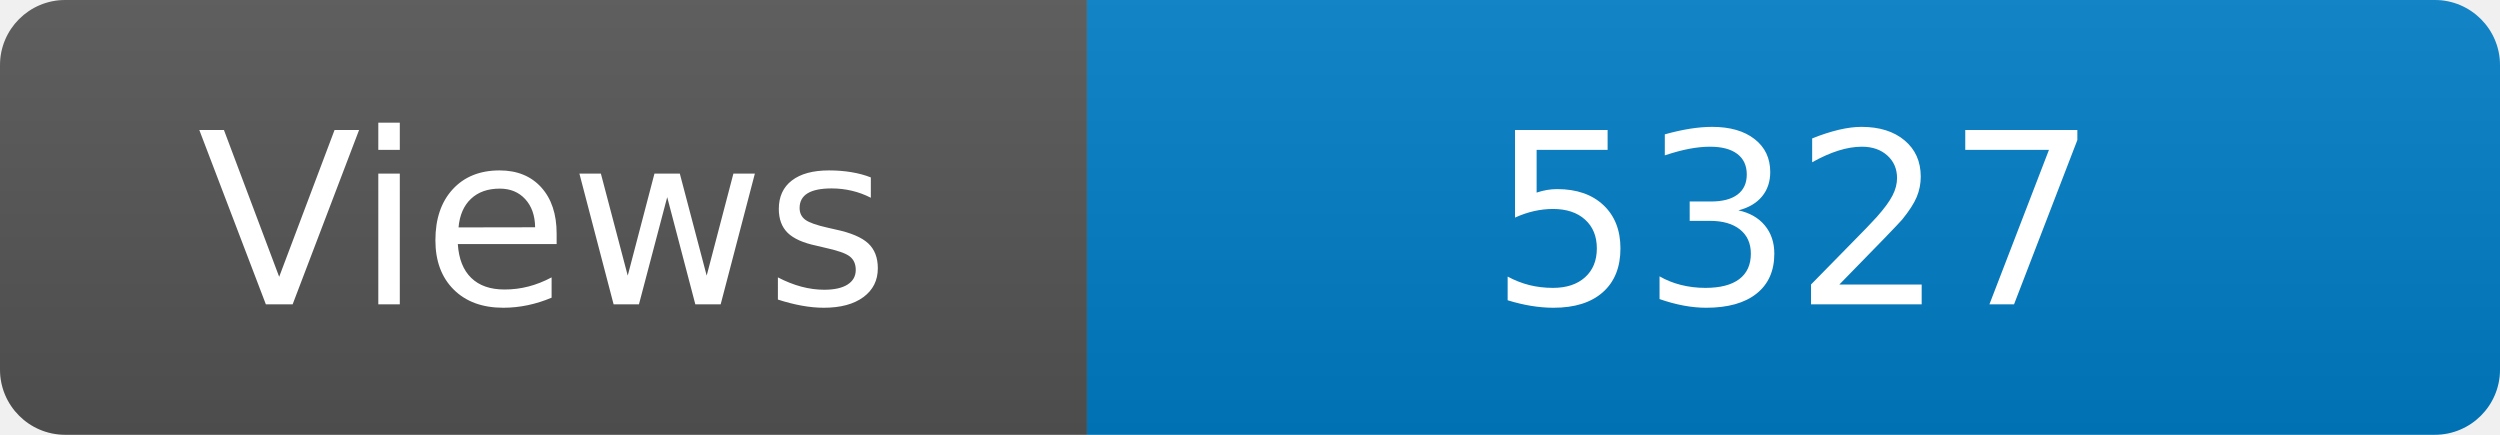
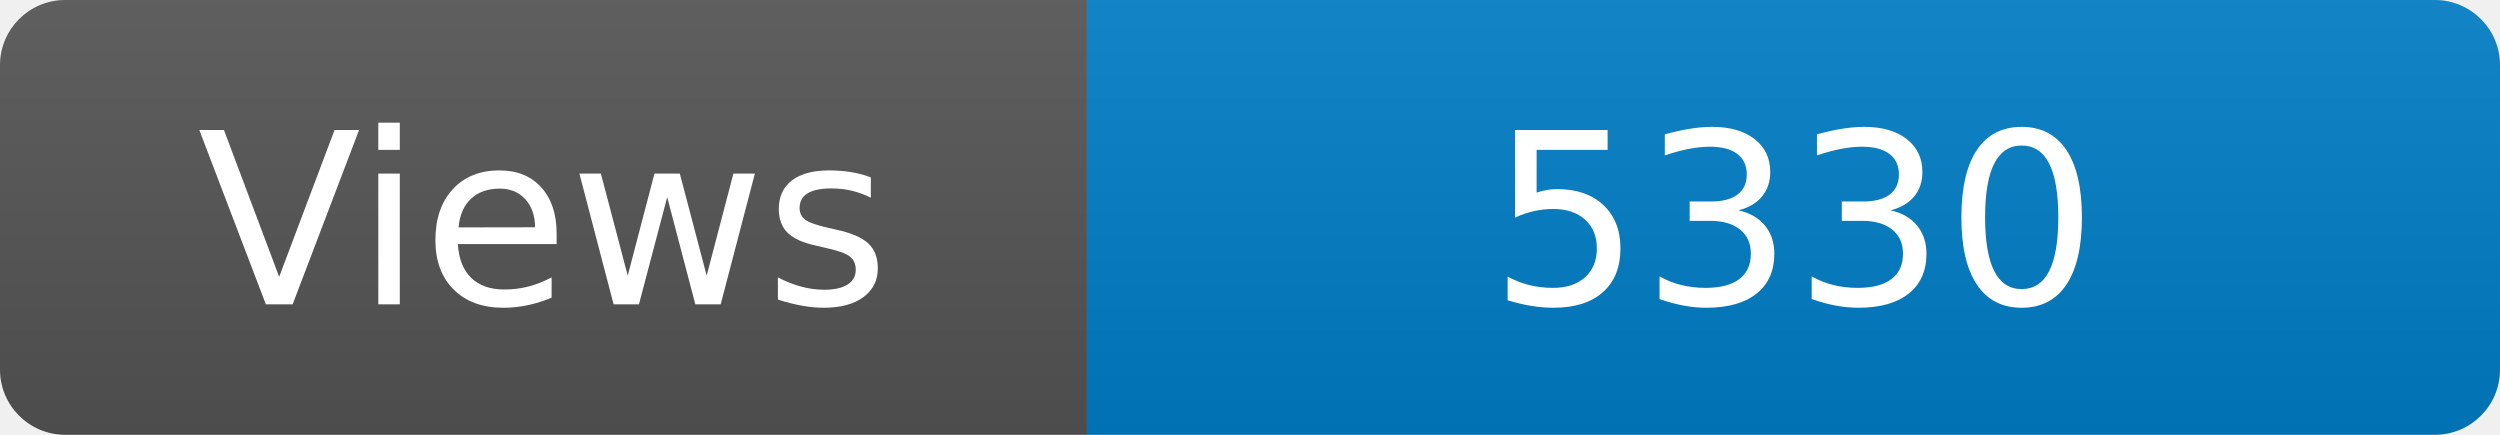
<svg xmlns="http://www.w3.org/2000/svg" width="115" height="20" role="img" aria-label="Maintained?: yes">
  <linearGradient id="s" x2="0" y2="100%">
    <stop offset="0" stop-color="#bbb" stop-opacity=".1" />
    <stop offset="1" stop-opacity=".1" />
  </linearGradient>
  <clipPath id="r">
    <rect width="115" height="20" rx="3" fill="#fff" />
  </clipPath>
  <g clip-path="url(#r)">
    <rect width="50" height="20" fill="#555" />
    <rect x="50" width="160" height="20" fill="#007ec6" />
    <rect width="115" height="20" fill="url(#s)" />
  </g>
  <g fill="#fff" text-anchor="middle" font-family="Verdana,Geneva,DejaVu Sans,sans-serif" font-size="110">
    <text x="250" y="140" transform="scale(.1)" fill="#fff">Views</text>
-     <text x="825" y="140" transform="scale(.1)" fill="#fff">5327</text>
+     <text x="825" y="140" transform="scale(.1)" fill="#fff">5330</text>
  </g>
</svg>
